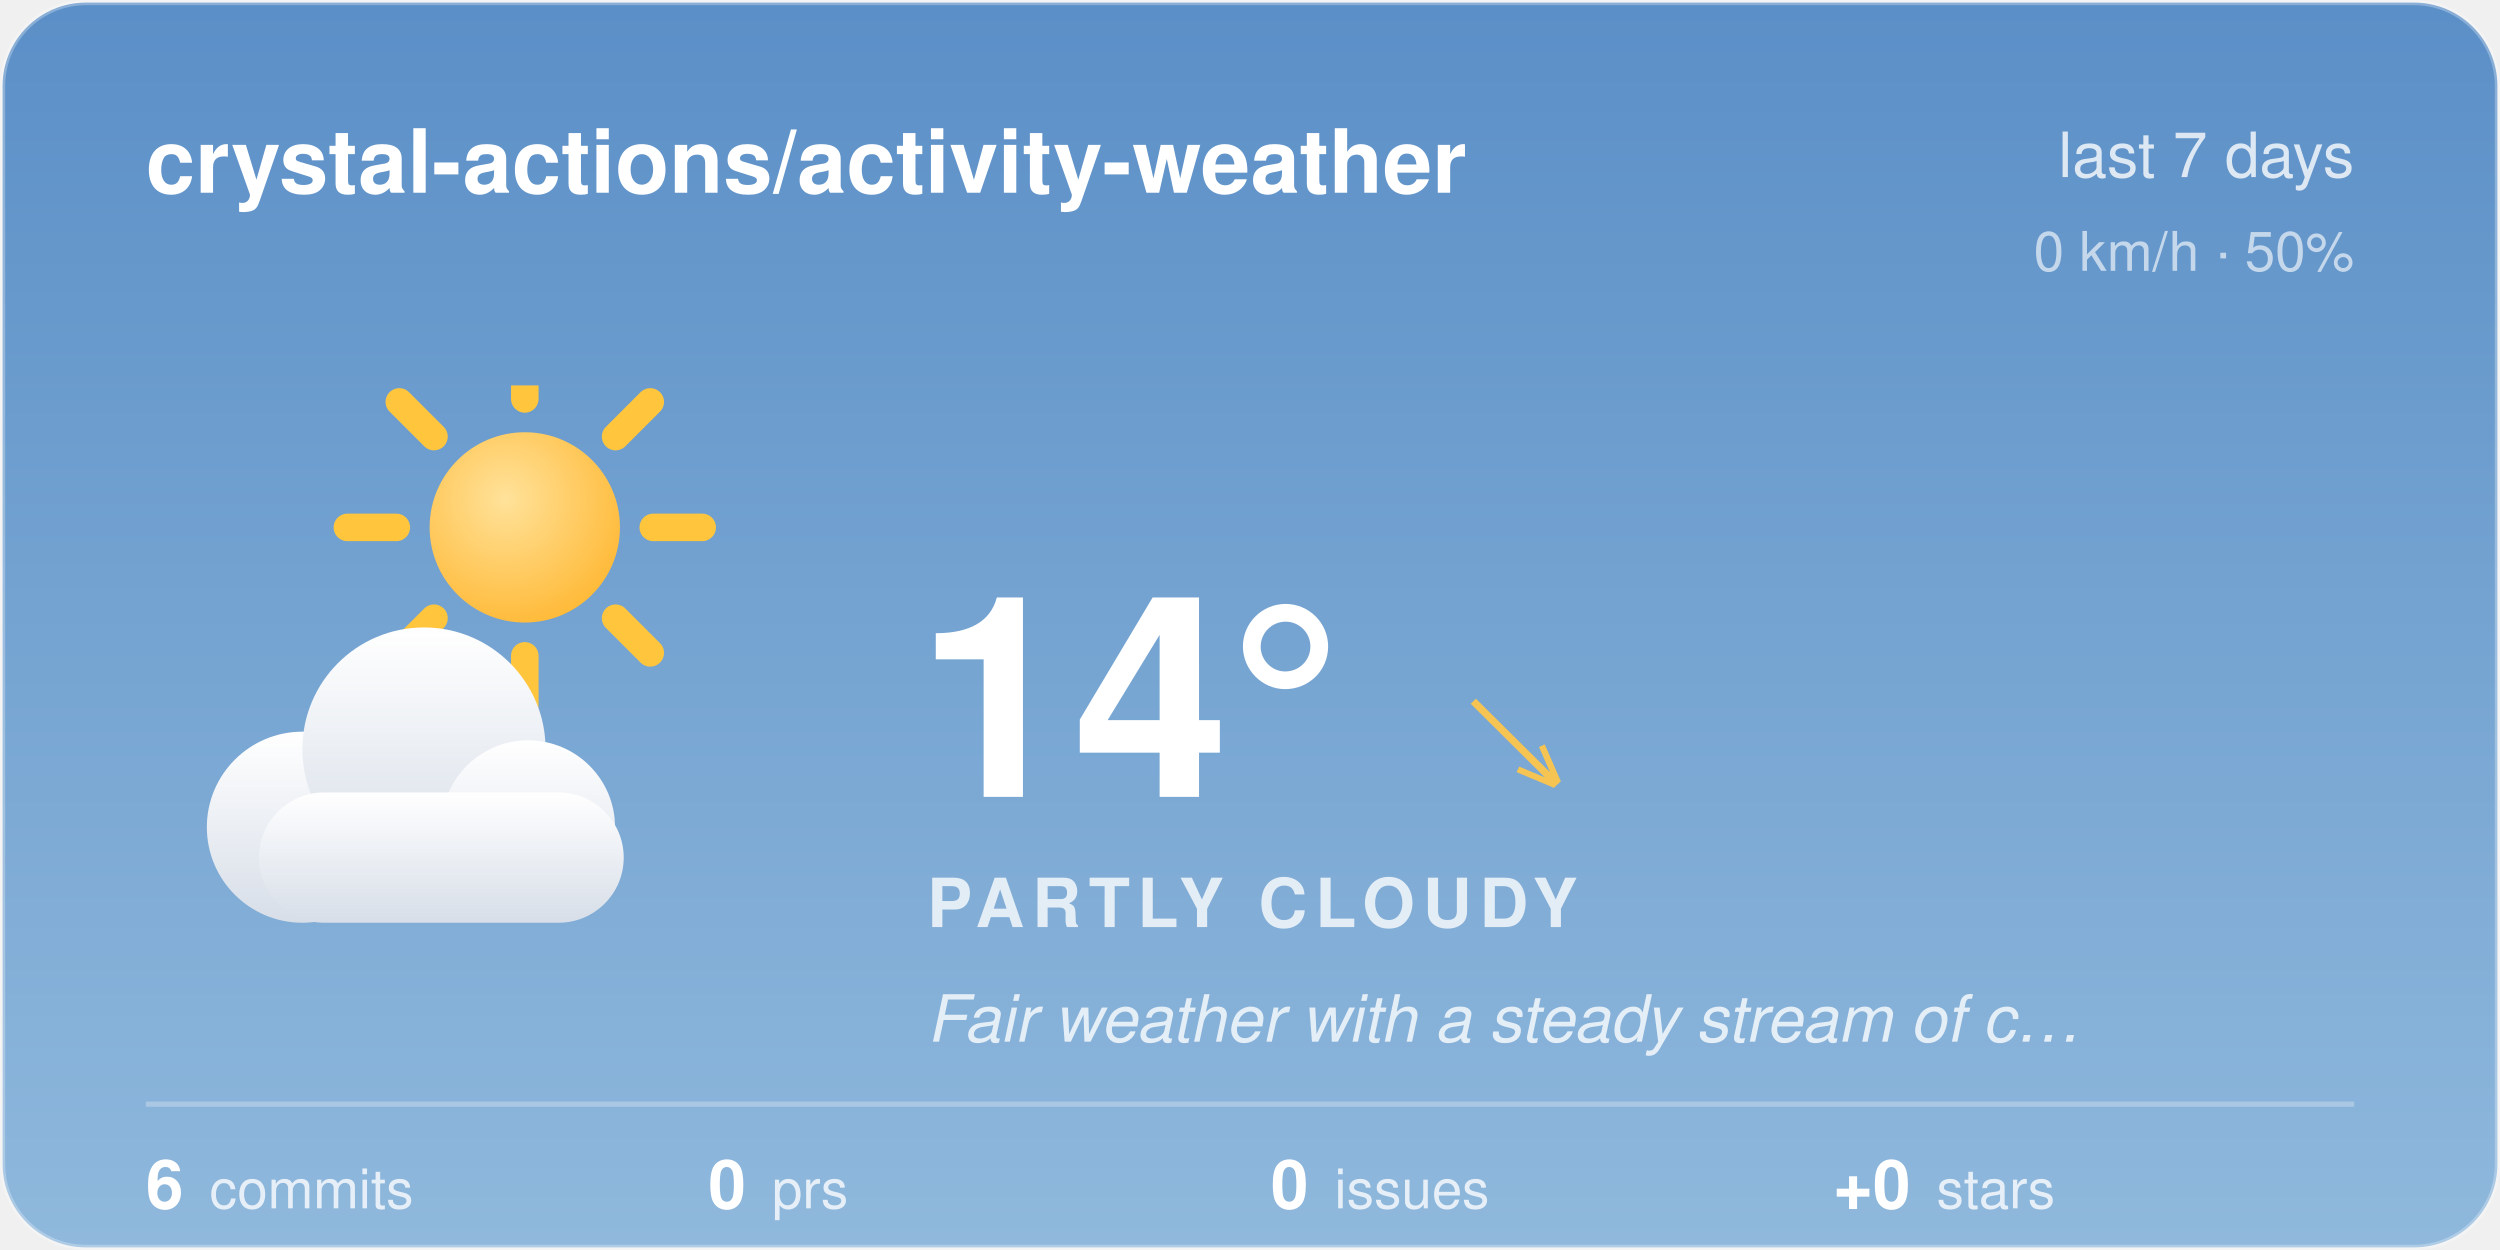
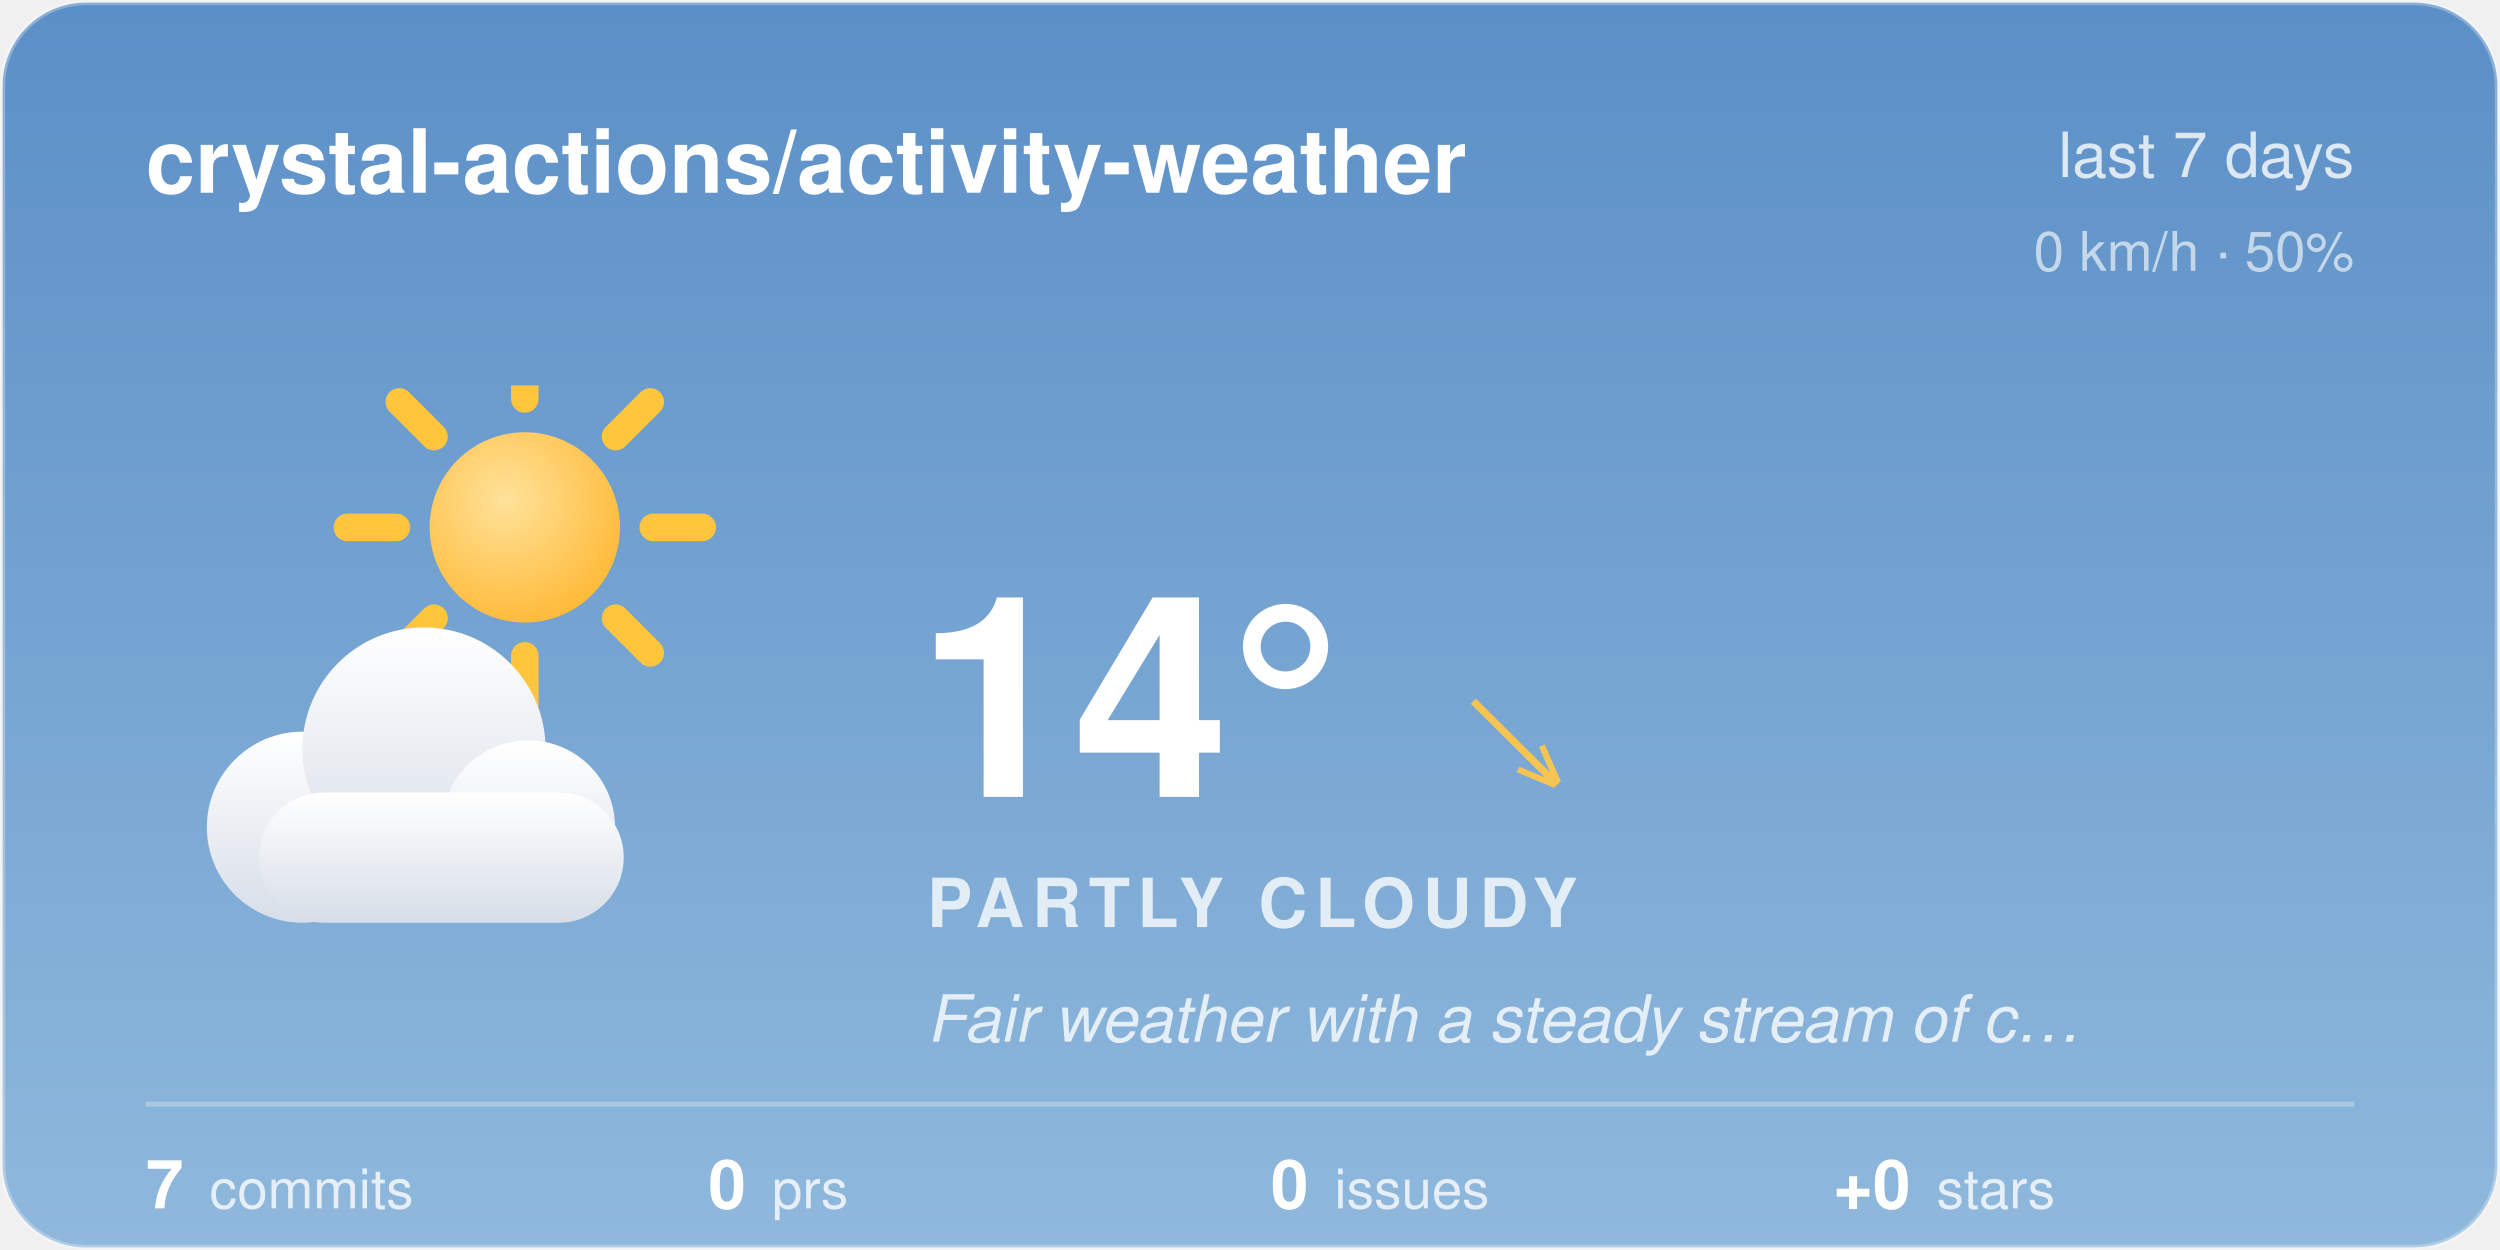
<svg xmlns="http://www.w3.org/2000/svg" width="480" height="240" viewBox="0 0 480 240">
  <style>@keyframes aw-spin{to{transform:rotate(360deg)}}.aw-rays{animation:aw-spin 90s linear infinite;transform-origin:32px 32px}@keyframes aw-drift{50%{transform:translateX(5px)}}.aw-cloud{animation:aw-drift 7s ease-in-out infinite}@media (prefers-reduced-motion:reduce){*{animation:none !important}}.aw-ink{fill:#ffffff}.aw-sub{fill:rgba(255,255,255,0.78)}.aw-faint{fill:rgba(255,255,255,0.28)}.aw-stroke{stroke:rgba(255,255,255,0.28)}.aw-s0{stop-color:#5B8FC7}.aw-s1{stop-color:#8FB8DC}.aw-c0{stop-color:#ffffff}.aw-c1{stop-color:#d7dee8}.aw-bg{fill:transparent}@media (prefers-color-scheme:dark){.aw-ink{fill:#ffffff}.aw-sub{fill:rgba(255,255,255,0.78)}.aw-faint{fill:rgba(255,255,255,0.28)}.aw-stroke{stroke:rgba(255,255,255,0.28)}.aw-s0{stop-color:#1B2A47}.aw-s1{stop-color:#45608A}.aw-c0{stop-color:#b8c4d4}.aw-c1{stop-color:#8494ac}.aw-bg{fill:transparent}}</style>
  <defs>
    <linearGradient id="aw-sky" x1="0" y1="0" x2="0" y2="1">
      <stop offset="0" class="aw-s0" />
      <stop offset="1" class="aw-s1" />
    </linearGradient>
    <linearGradient id="awg-cloud" x1="0" y1="0" x2="0" y2="1">
      <stop offset="0" class="aw-c0" />
      <stop offset="1" class="aw-c1" />
    </linearGradient>
    <radialGradient id="awg-sun" cx="0.4" cy="0.35" r="0.85">
      <stop offset="0" stop-color="#FFE29A" />
      <stop offset="1" stop-color="#FFB020" />
    </radialGradient>
    <linearGradient id="awg-storm" x1="0" y1="0" x2="0" y2="1">
      <stop offset="0" stop-color="#7A8699" />
      <stop offset="1" stop-color="#56637A" />
    </linearGradient>
    <symbol id="aw-i-partly_cloudy" viewBox="0 0 64 64">
      <g transform="translate(16,-8) scale(0.72)">
        <g class="aw-rays" stroke="#FFC53D" stroke-width="4.05" stroke-linecap="round">
          <line x1="50.9" y1="32" x2="58.1" y2="32" />
          <line x1="45.36" y1="45.36" x2="50.46" y2="50.46" />
          <line x1="32" y1="50.9" x2="32" y2="58.1" />
          <line x1="18.64" y1="45.36" x2="13.54" y2="50.46" />
          <line x1="13.1" y1="32" x2="5.9" y2="32" />
          <line x1="18.64" y1="18.64" x2="13.54" y2="13.54" />
          <line x1="32" y1="13.1" x2="32" y2="5.9" />
          <line x1="45.36" y1="18.64" x2="50.46" y2="13.54" />
        </g>
        <circle cx="32" cy="32" r="14" fill="url(#awg-sun)" />
      </g>
      <g class="aw-cloud" transform="translate(-2,10) scale(0.92)" fill="url(#awg-cloud)">
        <circle cx="19" cy="40" r="11" />
        <circle cx="33" cy="31" r="14" />
        <circle cx="45" cy="40" r="10" />
        <rect x="14" y="36" width="42" height="15" rx="7.5" />
      </g>
    </symbol>
    <clipPath id="aw-card">
      <rect x="1" y="1" width="478" height="238" rx="16" />
    </clipPath>
  </defs>
  <rect x="0.5" y="0.5" width="479" height="239" rx="16" fill="url(#aw-sky)" class="aw-stroke" />
  <g clip-path="url(#aw-card)">
  </g>
  <text x="28" y="37" font-family="-apple-system, 'Segoe UI', Helvetica, Arial, sans-serif" font-size="17" font-weight="600" class="aw-ink">crystal-actions/activity-weather</text>
  <text x="452" y="34" text-anchor="end" font-family="-apple-system, 'Segoe UI', Helvetica, Arial, sans-serif" font-size="12" class="aw-sub">last 7 days</text>
  <text x="452" y="52" text-anchor="end" font-family="-apple-system, 'Segoe UI', Helvetica, Arial, sans-serif" font-size="10.5" class="aw-sub" opacity="0.8">0 km/h · 50%</text>
  <use href="#aw-i-partly_cloudy" x="30" y="74" width="116" height="116" />
  <text x="176" y="153" font-family="-apple-system, 'Segoe UI', Helvetica, Arial, sans-serif" font-size="54" font-weight="700" class="aw-ink">14°</text>
  <text x="282.5" y="150" font-family="-apple-system, 'Segoe UI', Helvetica, Arial, sans-serif" font-size="24" fill="#F5C453">↘</text>
  <text x="178" y="178" font-family="-apple-system, 'Segoe UI', Helvetica, Arial, sans-serif" font-size="13" font-weight="600" letter-spacing="1.5" class="aw-sub">PARTLY CLOUDY</text>
  <text x="178" y="200" font-family="-apple-system, 'Segoe UI', Helvetica, Arial, sans-serif" font-size="12.5" font-style="italic" class="aw-sub">Fair weather with a steady stream of c…</text>
  <line x1="28" y1="212" x2="452" y2="212" class="aw-stroke" stroke-width="1" />
-   <text x="28" y="232" font-family="-apple-system, 'Segoe UI', Helvetica, Arial, sans-serif" font-size="13" font-weight="600" class="aw-ink">6<tspan dx="5" font-size="10.5" font-weight="400" class="aw-sub">commits</tspan>
+   <text x="28" y="232" font-family="-apple-system, 'Segoe UI', Helvetica, Arial, sans-serif" font-size="13" font-weight="600" class="aw-ink">7<tspan dx="5" font-size="10.5" font-weight="400" class="aw-sub">commits</tspan>
  </text>
  <text x="136" y="232" font-family="-apple-system, 'Segoe UI', Helvetica, Arial, sans-serif" font-size="13" font-weight="600" class="aw-ink">0<tspan dx="5" font-size="10.5" font-weight="400" class="aw-sub">prs</tspan>
  </text>
  <text x="244" y="232" font-family="-apple-system, 'Segoe UI', Helvetica, Arial, sans-serif" font-size="13" font-weight="600" class="aw-ink">0<tspan dx="5" font-size="10.5" font-weight="400" class="aw-sub">issues</tspan>
  </text>
  <text x="352" y="232" font-family="-apple-system, 'Segoe UI', Helvetica, Arial, sans-serif" font-size="13" font-weight="600" class="aw-ink">+0<tspan dx="5" font-size="10.5" font-weight="400" class="aw-sub">stars</tspan>
  </text>
</svg>
